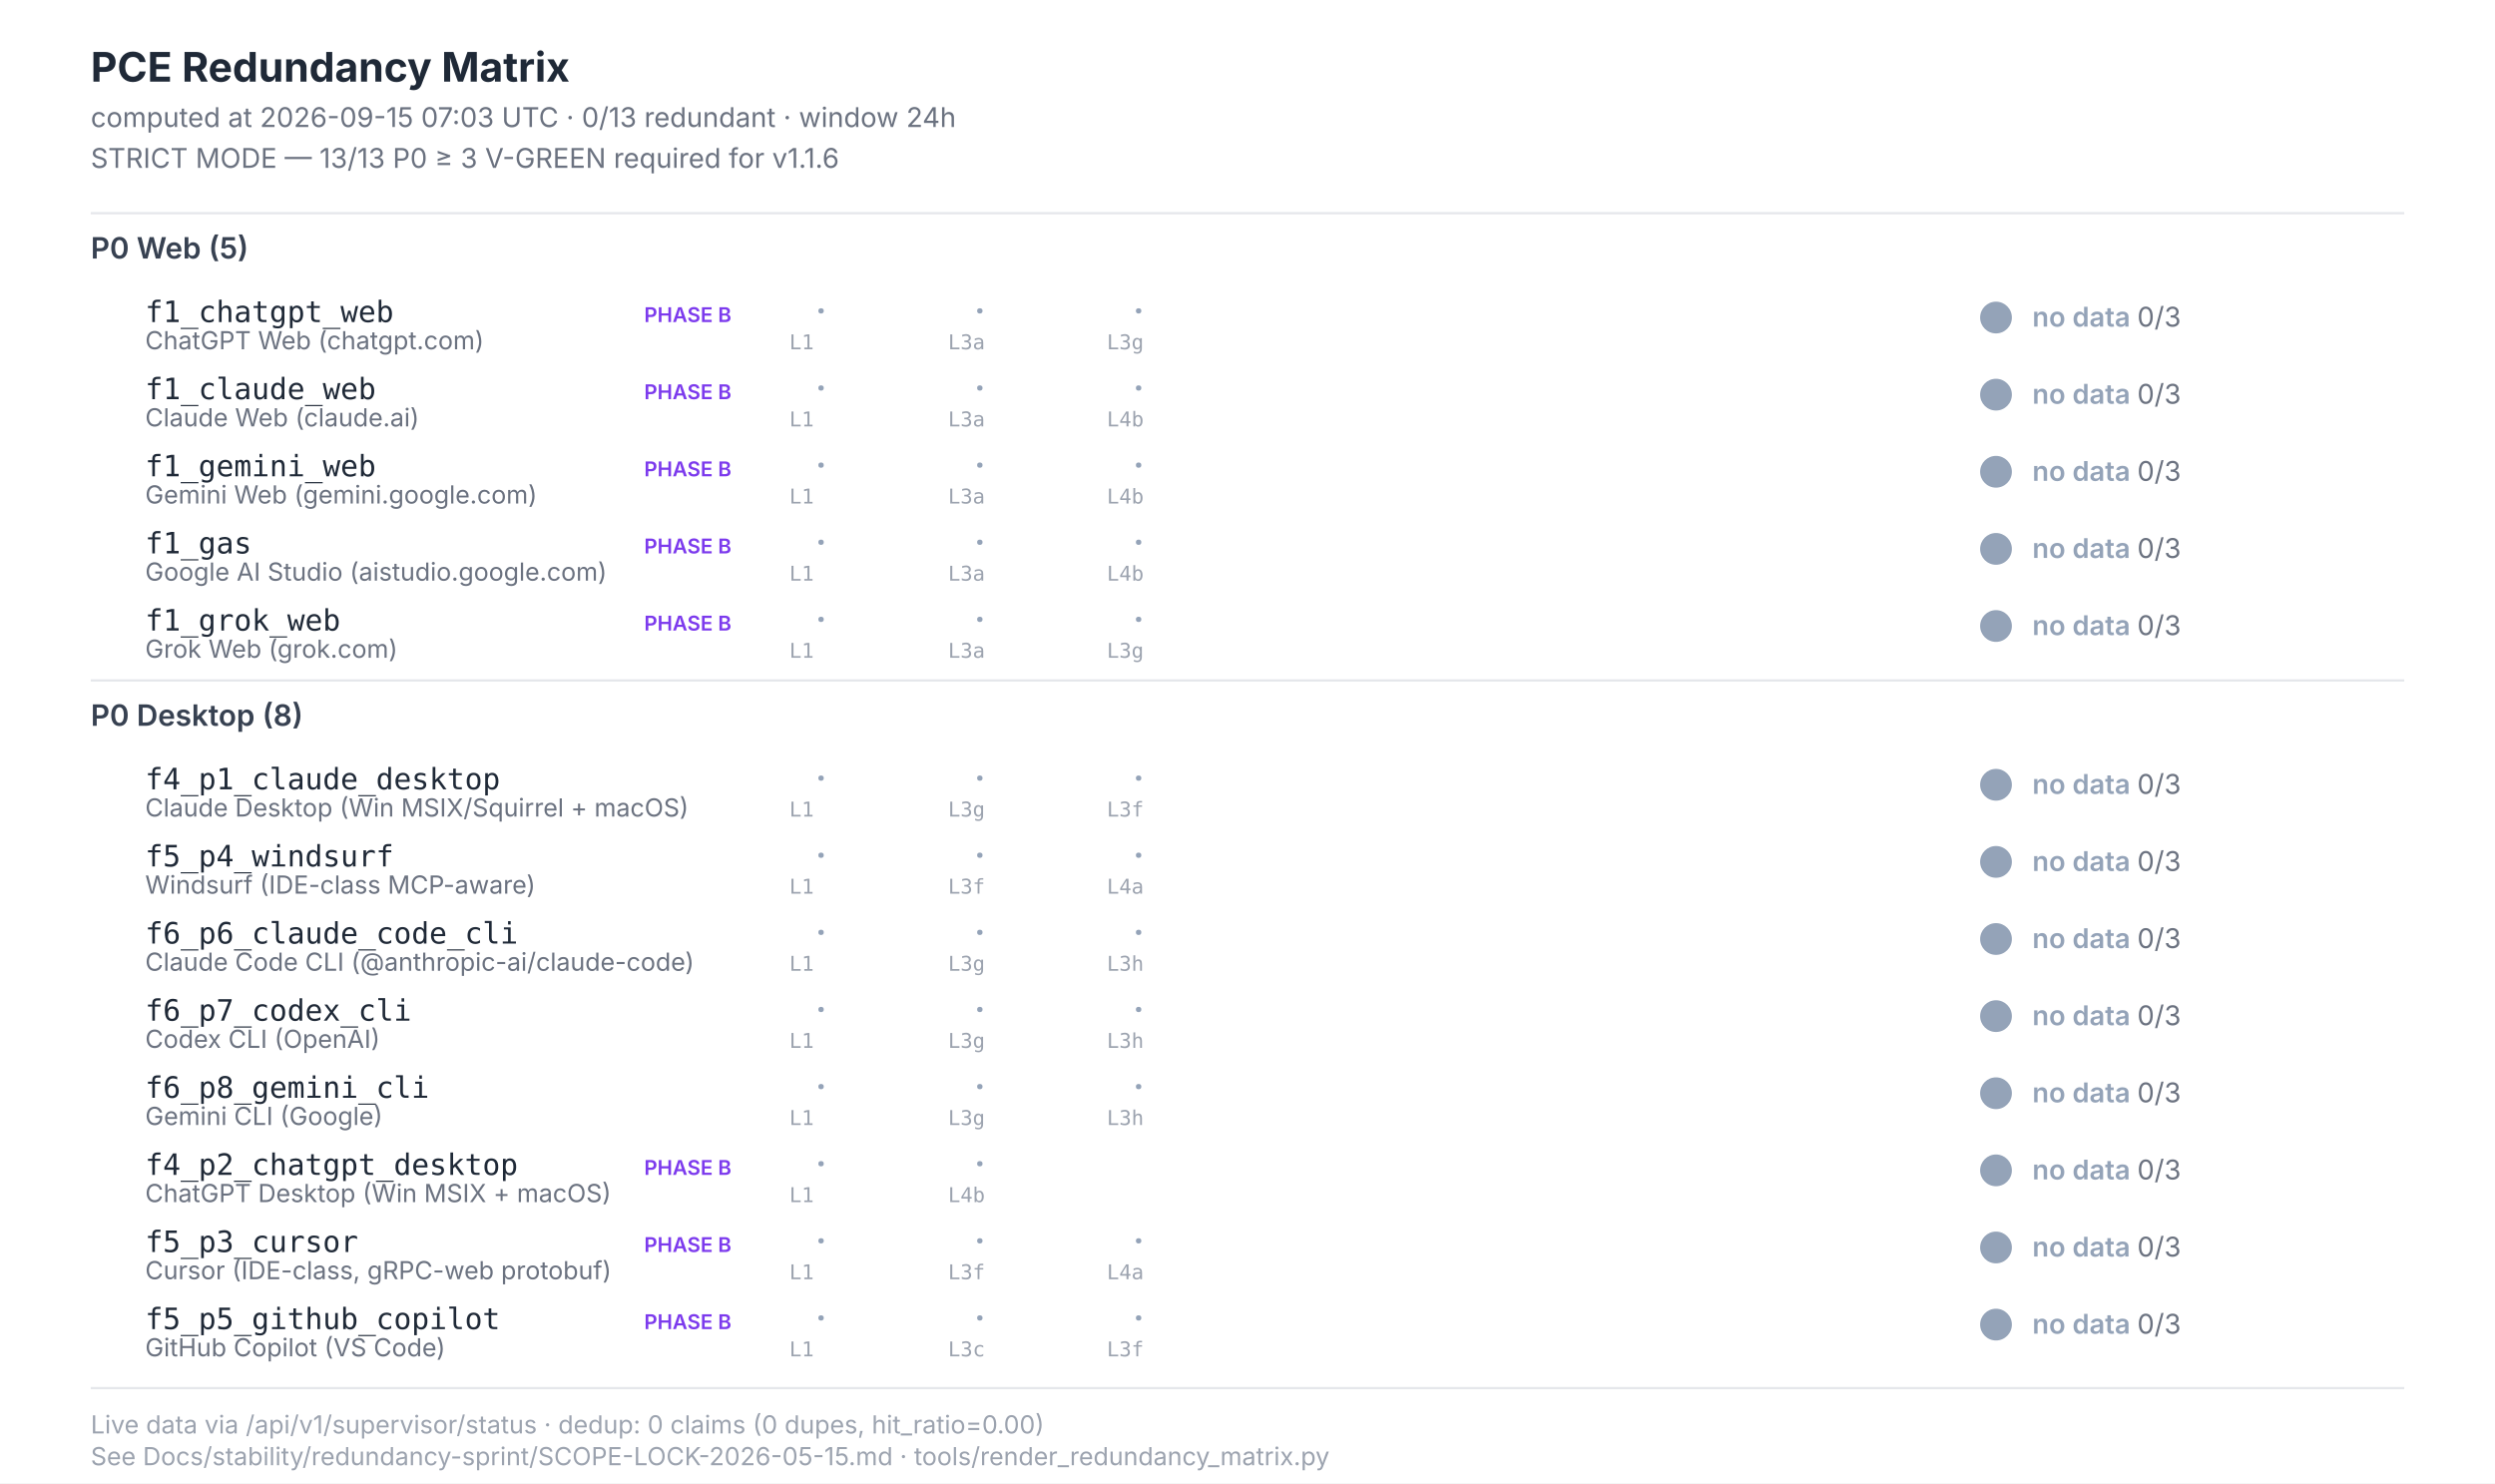
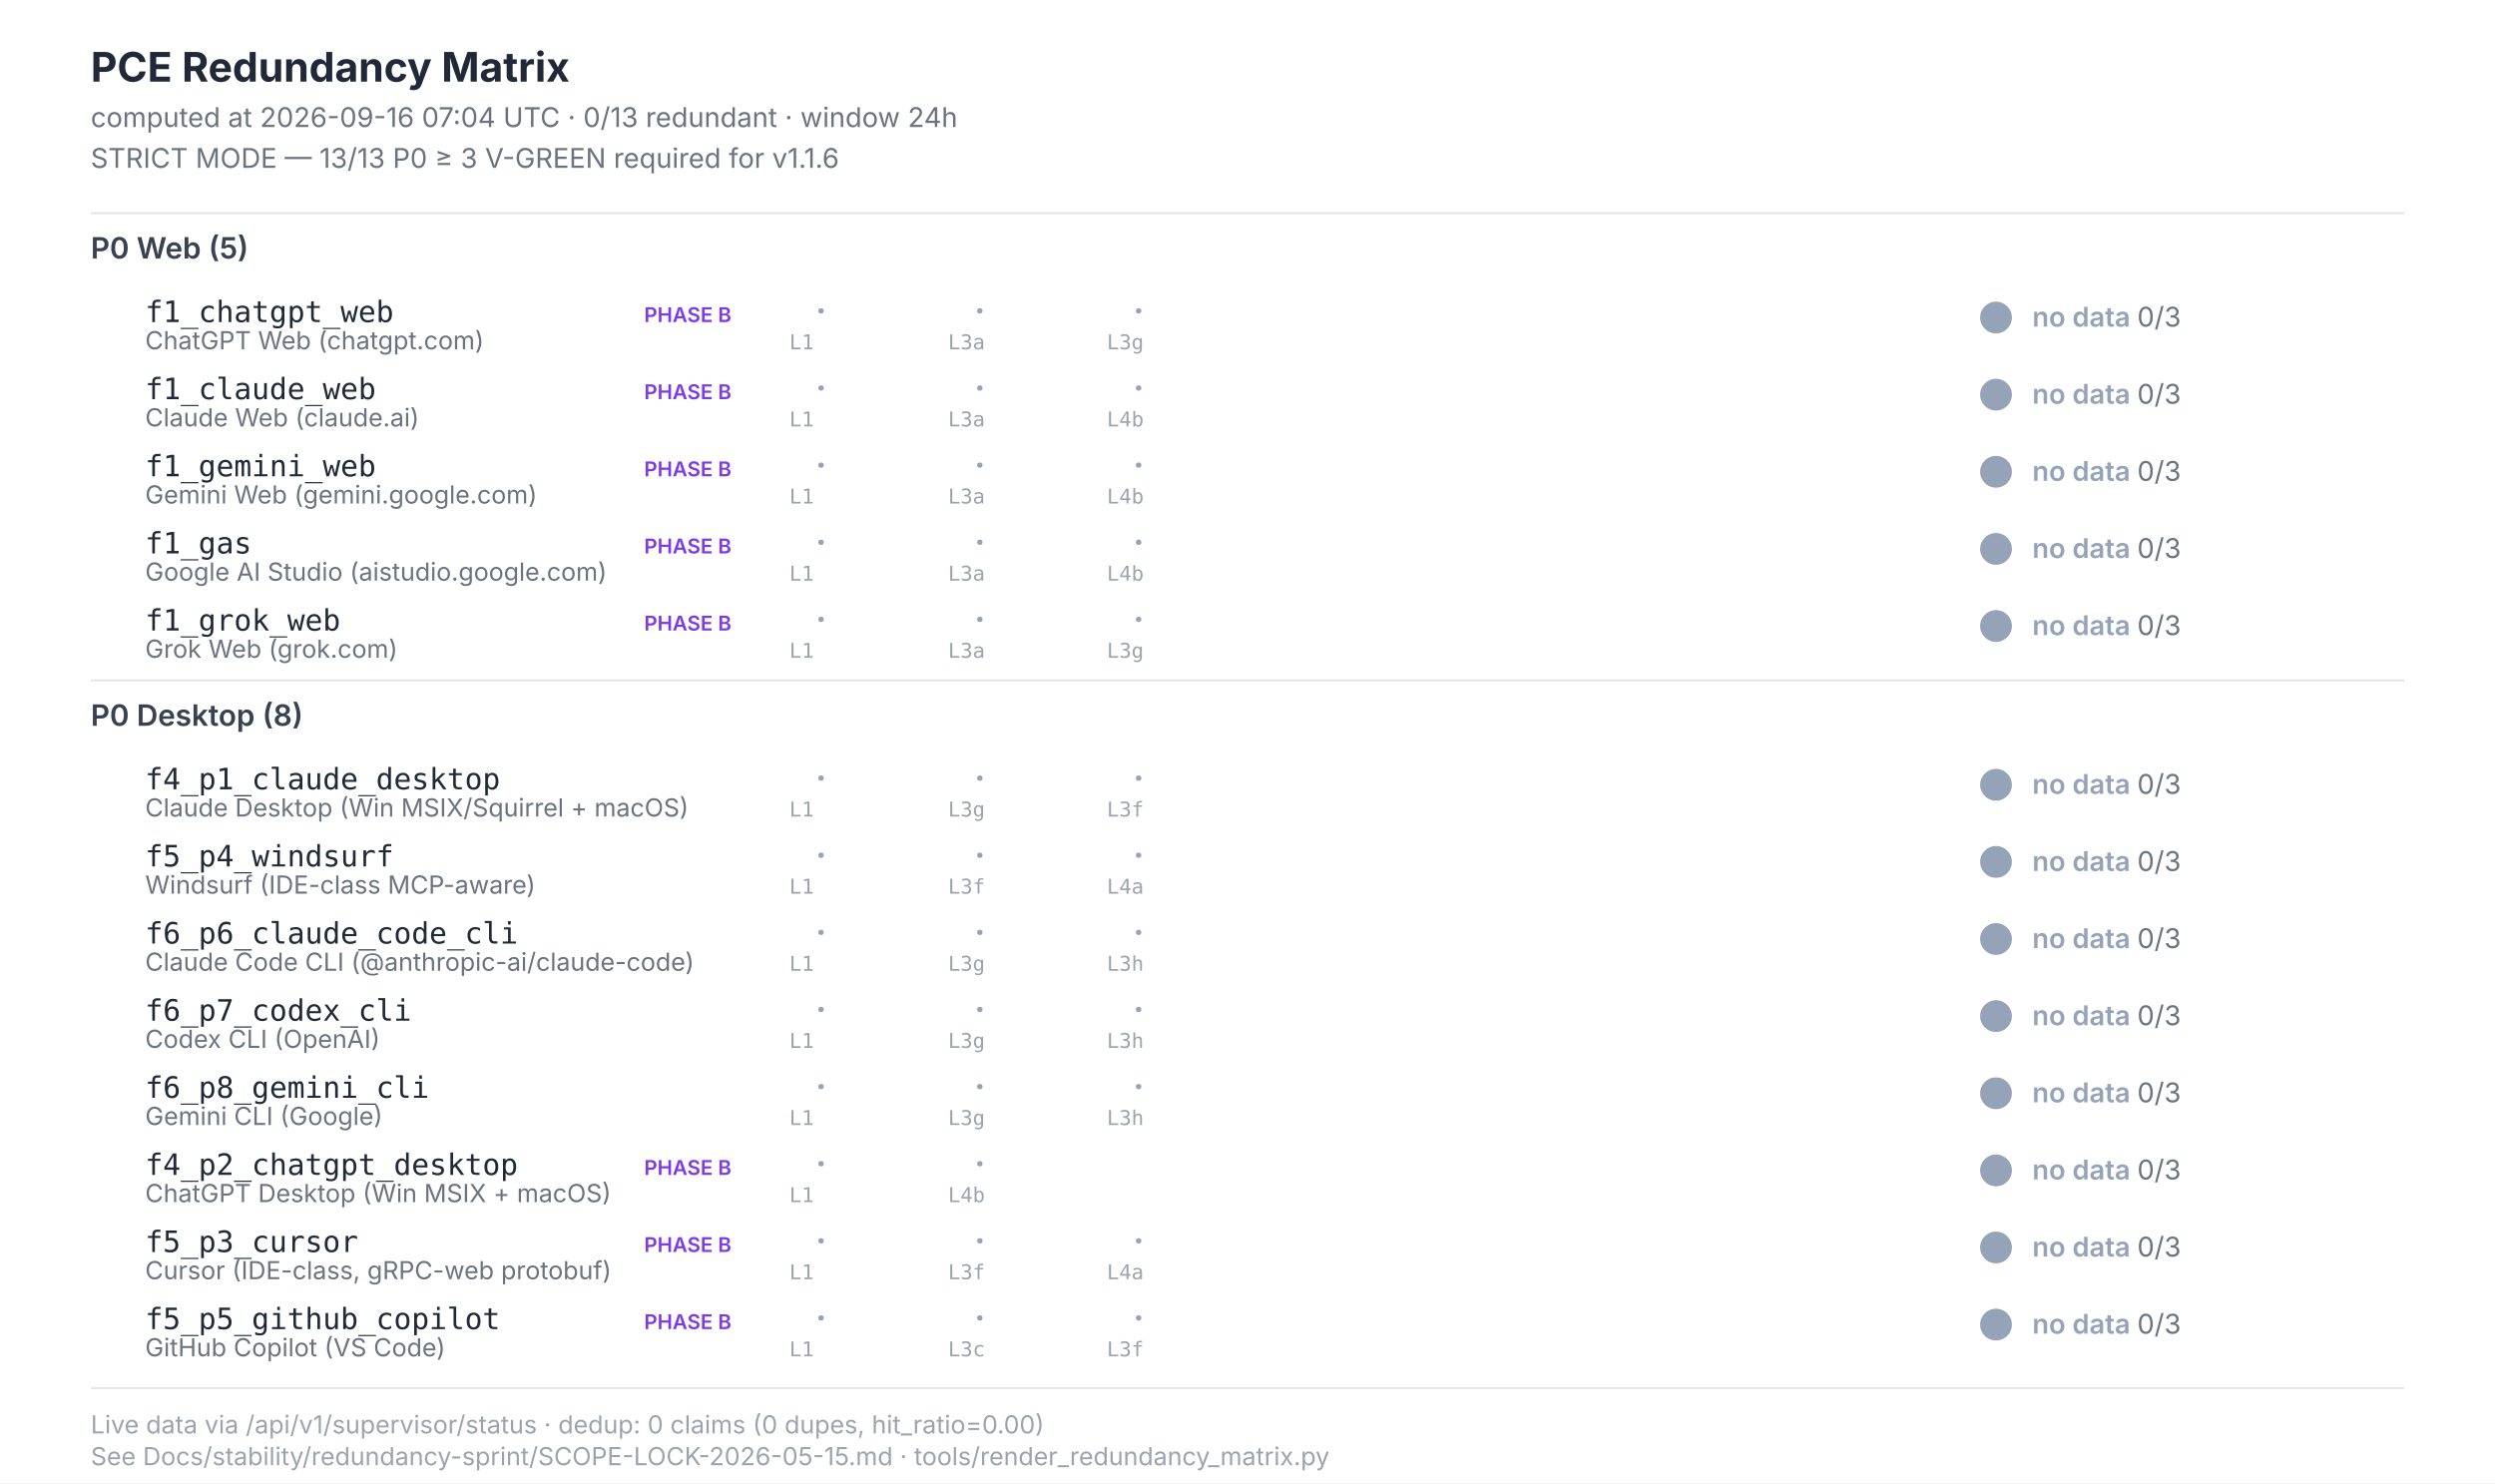
<svg xmlns="http://www.w3.org/2000/svg" width="1100" height="654" viewBox="0 0 1100 654" font-family="Inter, -apple-system, system-ui, sans-serif">
  <style>  .title{font-size:18px;font-weight:700;fill:#1f2937}  .subtitle{font-size:12px;fill:#6b7280}  .section{font-size:13px;font-weight:600;fill:#374151}  .scenario-id{font-size:13px;font-weight:500;fill:#1f2937;font-family:"JetBrains Mono",monospace}  .scenario-label{font-size:11px;fill:#6b7280}  .status-text{font-size:12px;font-weight:600}  .leg-glyph{font-size:14px;font-weight:700;font-family:"Segoe UI Symbol","Apple Color Emoji",sans-serif}  .leg-source{font-size:9px;fill:#9ca3af;font-family:"JetBrains Mono",monospace}  .footer{font-size:11px;fill:#9ca3af}  .phase-b{font-size:9px;font-weight:600;fill:#7c3aed}</style>
  <rect x="0" y="0" width="1100" height="654" fill="#ffffff" />
  <text class="title" x="40" y="36">PCE Redundancy Matrix</text>
-   <text class="subtitle" x="40" y="56">computed at 2026-09-15 07:03 UTC · 0/13 redundant · window 24h</text>
+   <text class="subtitle" x="40" y="56">computed at 2026-09-16 07:04 UTC · 0/13 redundant · window 24h</text>
  <text class="subtitle" x="40" y="74">STRICT MODE — 13/13 P0 ≥ 3 V-GREEN required for v1.1.6</text>
  <line x1="40" y1="94" x2="1060" y2="94" stroke="#e5e7eb" stroke-width="1" />
  <text class="section" x="40" y="114">P0 Web (5)</text>
  <text class="scenario-id" x="64" y="142">f1_chatgpt_web</text>
  <text class="scenario-label" x="64" y="154">ChatGPT Web (chatgpt.com)</text>
  <text class="phase-b" x="284" y="142">PHASE B</text>
  <text class="leg-glyph" x="360" y="142" fill="#94a3b8">·</text>
  <text class="leg-source" x="348" y="154">L1</text>
  <text class="leg-glyph" x="430" y="142" fill="#94a3b8">·</text>
  <text class="leg-source" x="418" y="154">L3a</text>
  <text class="leg-glyph" x="500" y="142" fill="#94a3b8">·</text>
  <text class="leg-source" x="488" y="154">L3g</text>
  <circle cx="880" cy="140" r="7" fill="#94a3b8" />
  <text class="status-text" x="896" y="144" fill="#94a3b8">no data <tspan fill="#6b7280" font-weight="400">0/3</tspan>
  </text>
  <text class="scenario-id" x="64" y="176">f1_claude_web</text>
  <text class="scenario-label" x="64" y="188">Claude Web (claude.ai)</text>
  <text class="phase-b" x="284" y="176">PHASE B</text>
  <text class="leg-glyph" x="360" y="176" fill="#94a3b8">·</text>
  <text class="leg-source" x="348" y="188">L1</text>
  <text class="leg-glyph" x="430" y="176" fill="#94a3b8">·</text>
  <text class="leg-source" x="418" y="188">L3a</text>
  <text class="leg-glyph" x="500" y="176" fill="#94a3b8">·</text>
  <text class="leg-source" x="488" y="188">L4b</text>
  <circle cx="880" cy="174" r="7" fill="#94a3b8" />
  <text class="status-text" x="896" y="178" fill="#94a3b8">no data <tspan fill="#6b7280" font-weight="400">0/3</tspan>
  </text>
  <text class="scenario-id" x="64" y="210">f1_gemini_web</text>
  <text class="scenario-label" x="64" y="222">Gemini Web (gemini.google.com)</text>
  <text class="phase-b" x="284" y="210">PHASE B</text>
  <text class="leg-glyph" x="360" y="210" fill="#94a3b8">·</text>
  <text class="leg-source" x="348" y="222">L1</text>
  <text class="leg-glyph" x="430" y="210" fill="#94a3b8">·</text>
  <text class="leg-source" x="418" y="222">L3a</text>
  <text class="leg-glyph" x="500" y="210" fill="#94a3b8">·</text>
  <text class="leg-source" x="488" y="222">L4b</text>
  <circle cx="880" cy="208" r="7" fill="#94a3b8" />
  <text class="status-text" x="896" y="212" fill="#94a3b8">no data <tspan fill="#6b7280" font-weight="400">0/3</tspan>
  </text>
  <text class="scenario-id" x="64" y="244">f1_gas</text>
  <text class="scenario-label" x="64" y="256">Google AI Studio (aistudio.google.com)</text>
  <text class="phase-b" x="284" y="244">PHASE B</text>
  <text class="leg-glyph" x="360" y="244" fill="#94a3b8">·</text>
  <text class="leg-source" x="348" y="256">L1</text>
  <text class="leg-glyph" x="430" y="244" fill="#94a3b8">·</text>
  <text class="leg-source" x="418" y="256">L3a</text>
  <text class="leg-glyph" x="500" y="244" fill="#94a3b8">·</text>
  <text class="leg-source" x="488" y="256">L4b</text>
  <circle cx="880" cy="242" r="7" fill="#94a3b8" />
  <text class="status-text" x="896" y="246" fill="#94a3b8">no data <tspan fill="#6b7280" font-weight="400">0/3</tspan>
  </text>
  <text class="scenario-id" x="64" y="278">f1_grok_web</text>
  <text class="scenario-label" x="64" y="290">Grok Web (grok.com)</text>
  <text class="phase-b" x="284" y="278">PHASE B</text>
  <text class="leg-glyph" x="360" y="278" fill="#94a3b8">·</text>
  <text class="leg-source" x="348" y="290">L1</text>
  <text class="leg-glyph" x="430" y="278" fill="#94a3b8">·</text>
  <text class="leg-source" x="418" y="290">L3a</text>
  <text class="leg-glyph" x="500" y="278" fill="#94a3b8">·</text>
  <text class="leg-source" x="488" y="290">L3g</text>
  <circle cx="880" cy="276" r="7" fill="#94a3b8" />
  <text class="status-text" x="896" y="280" fill="#94a3b8">no data <tspan fill="#6b7280" font-weight="400">0/3</tspan>
  </text>
  <line x1="40" y1="300" x2="1060" y2="300" stroke="#e5e7eb" stroke-width="1" />
  <text class="section" x="40" y="320">P0 Desktop (8)</text>
  <text class="scenario-id" x="64" y="348">f4_p1_claude_desktop</text>
  <text class="scenario-label" x="64" y="360">Claude Desktop (Win MSIX/Squirrel + macOS)</text>
  <text class="leg-glyph" x="360" y="348" fill="#94a3b8">·</text>
  <text class="leg-source" x="348" y="360">L1</text>
  <text class="leg-glyph" x="430" y="348" fill="#94a3b8">·</text>
  <text class="leg-source" x="418" y="360">L3g</text>
  <text class="leg-glyph" x="500" y="348" fill="#94a3b8">·</text>
  <text class="leg-source" x="488" y="360">L3f</text>
  <circle cx="880" cy="346" r="7" fill="#94a3b8" />
  <text class="status-text" x="896" y="350" fill="#94a3b8">no data <tspan fill="#6b7280" font-weight="400">0/3</tspan>
  </text>
  <text class="scenario-id" x="64" y="382">f5_p4_windsurf</text>
  <text class="scenario-label" x="64" y="394">Windsurf (IDE-class MCP-aware)</text>
  <text class="leg-glyph" x="360" y="382" fill="#94a3b8">·</text>
  <text class="leg-source" x="348" y="394">L1</text>
  <text class="leg-glyph" x="430" y="382" fill="#94a3b8">·</text>
  <text class="leg-source" x="418" y="394">L3f</text>
  <text class="leg-glyph" x="500" y="382" fill="#94a3b8">·</text>
  <text class="leg-source" x="488" y="394">L4a</text>
  <circle cx="880" cy="380" r="7" fill="#94a3b8" />
  <text class="status-text" x="896" y="384" fill="#94a3b8">no data <tspan fill="#6b7280" font-weight="400">0/3</tspan>
  </text>
  <text class="scenario-id" x="64" y="416">f6_p6_claude_code_cli</text>
  <text class="scenario-label" x="64" y="428">Claude Code CLI (@anthropic-ai/claude-code)</text>
  <text class="leg-glyph" x="360" y="416" fill="#94a3b8">·</text>
  <text class="leg-source" x="348" y="428">L1</text>
  <text class="leg-glyph" x="430" y="416" fill="#94a3b8">·</text>
  <text class="leg-source" x="418" y="428">L3g</text>
  <text class="leg-glyph" x="500" y="416" fill="#94a3b8">·</text>
  <text class="leg-source" x="488" y="428">L3h</text>
  <circle cx="880" cy="414" r="7" fill="#94a3b8" />
  <text class="status-text" x="896" y="418" fill="#94a3b8">no data <tspan fill="#6b7280" font-weight="400">0/3</tspan>
  </text>
  <text class="scenario-id" x="64" y="450">f6_p7_codex_cli</text>
  <text class="scenario-label" x="64" y="462">Codex CLI (OpenAI)</text>
  <text class="leg-glyph" x="360" y="450" fill="#94a3b8">·</text>
  <text class="leg-source" x="348" y="462">L1</text>
  <text class="leg-glyph" x="430" y="450" fill="#94a3b8">·</text>
  <text class="leg-source" x="418" y="462">L3g</text>
  <text class="leg-glyph" x="500" y="450" fill="#94a3b8">·</text>
  <text class="leg-source" x="488" y="462">L3h</text>
  <circle cx="880" cy="448" r="7" fill="#94a3b8" />
  <text class="status-text" x="896" y="452" fill="#94a3b8">no data <tspan fill="#6b7280" font-weight="400">0/3</tspan>
  </text>
  <text class="scenario-id" x="64" y="484">f6_p8_gemini_cli</text>
  <text class="scenario-label" x="64" y="496">Gemini CLI (Google)</text>
  <text class="leg-glyph" x="360" y="484" fill="#94a3b8">·</text>
  <text class="leg-source" x="348" y="496">L1</text>
  <text class="leg-glyph" x="430" y="484" fill="#94a3b8">·</text>
  <text class="leg-source" x="418" y="496">L3g</text>
  <text class="leg-glyph" x="500" y="484" fill="#94a3b8">·</text>
  <text class="leg-source" x="488" y="496">L3h</text>
  <circle cx="880" cy="482" r="7" fill="#94a3b8" />
  <text class="status-text" x="896" y="486" fill="#94a3b8">no data <tspan fill="#6b7280" font-weight="400">0/3</tspan>
  </text>
  <text class="scenario-id" x="64" y="518">f4_p2_chatgpt_desktop</text>
  <text class="scenario-label" x="64" y="530">ChatGPT Desktop (Win MSIX + macOS)</text>
  <text class="phase-b" x="284" y="518">PHASE B</text>
  <text class="leg-glyph" x="360" y="518" fill="#94a3b8">·</text>
  <text class="leg-source" x="348" y="530">L1</text>
  <text class="leg-glyph" x="430" y="518" fill="#94a3b8">·</text>
  <text class="leg-source" x="418" y="530">L4b</text>
  <circle cx="880" cy="516" r="7" fill="#94a3b8" />
  <text class="status-text" x="896" y="520" fill="#94a3b8">no data <tspan fill="#6b7280" font-weight="400">0/3</tspan>
  </text>
  <text class="scenario-id" x="64" y="552">f5_p3_cursor</text>
  <text class="scenario-label" x="64" y="564">Cursor (IDE-class, gRPC-web protobuf)</text>
  <text class="phase-b" x="284" y="552">PHASE B</text>
  <text class="leg-glyph" x="360" y="552" fill="#94a3b8">·</text>
  <text class="leg-source" x="348" y="564">L1</text>
  <text class="leg-glyph" x="430" y="552" fill="#94a3b8">·</text>
  <text class="leg-source" x="418" y="564">L3f</text>
  <text class="leg-glyph" x="500" y="552" fill="#94a3b8">·</text>
  <text class="leg-source" x="488" y="564">L4a</text>
  <circle cx="880" cy="550" r="7" fill="#94a3b8" />
  <text class="status-text" x="896" y="554" fill="#94a3b8">no data <tspan fill="#6b7280" font-weight="400">0/3</tspan>
  </text>
  <text class="scenario-id" x="64" y="586">f5_p5_github_copilot</text>
  <text class="scenario-label" x="64" y="598">GitHub Copilot (VS Code)</text>
  <text class="phase-b" x="284" y="586">PHASE B</text>
  <text class="leg-glyph" x="360" y="586" fill="#94a3b8">·</text>
  <text class="leg-source" x="348" y="598">L1</text>
  <text class="leg-glyph" x="430" y="586" fill="#94a3b8">·</text>
  <text class="leg-source" x="418" y="598">L3c</text>
  <text class="leg-glyph" x="500" y="586" fill="#94a3b8">·</text>
  <text class="leg-source" x="488" y="598">L3f</text>
  <circle cx="880" cy="584" r="7" fill="#94a3b8" />
  <text class="status-text" x="896" y="588" fill="#94a3b8">no data <tspan fill="#6b7280" font-weight="400">0/3</tspan>
  </text>
  <line x1="40" y1="612" x2="1060" y2="612" stroke="#e5e7eb" stroke-width="1" />
  <text class="footer" x="40" y="632">Live data via /api/v1/supervisor/status · dedup: 0 claims (0 dupes, hit_ratio=0.00)</text>
  <text class="footer" x="40" y="646">See Docs/stability/redundancy-sprint/SCOPE-LOCK-2026-05-15.md · tools/render_redundancy_matrix.py</text>
</svg>
